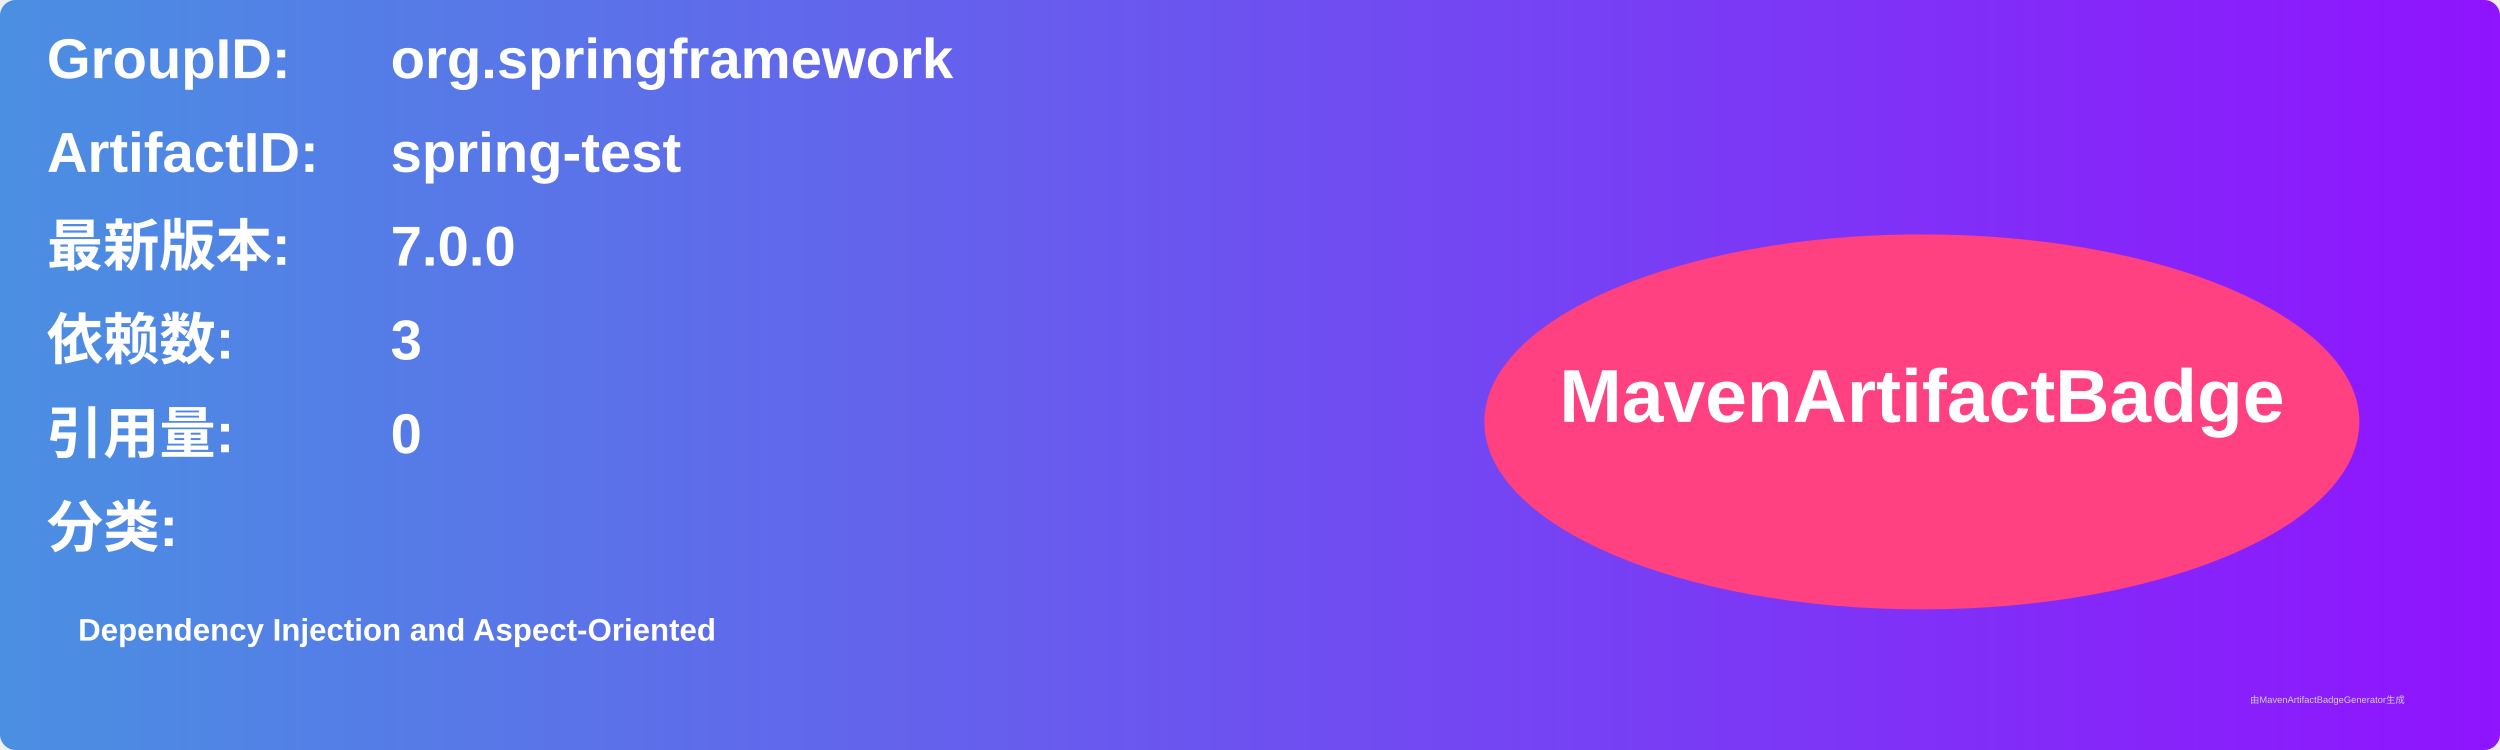
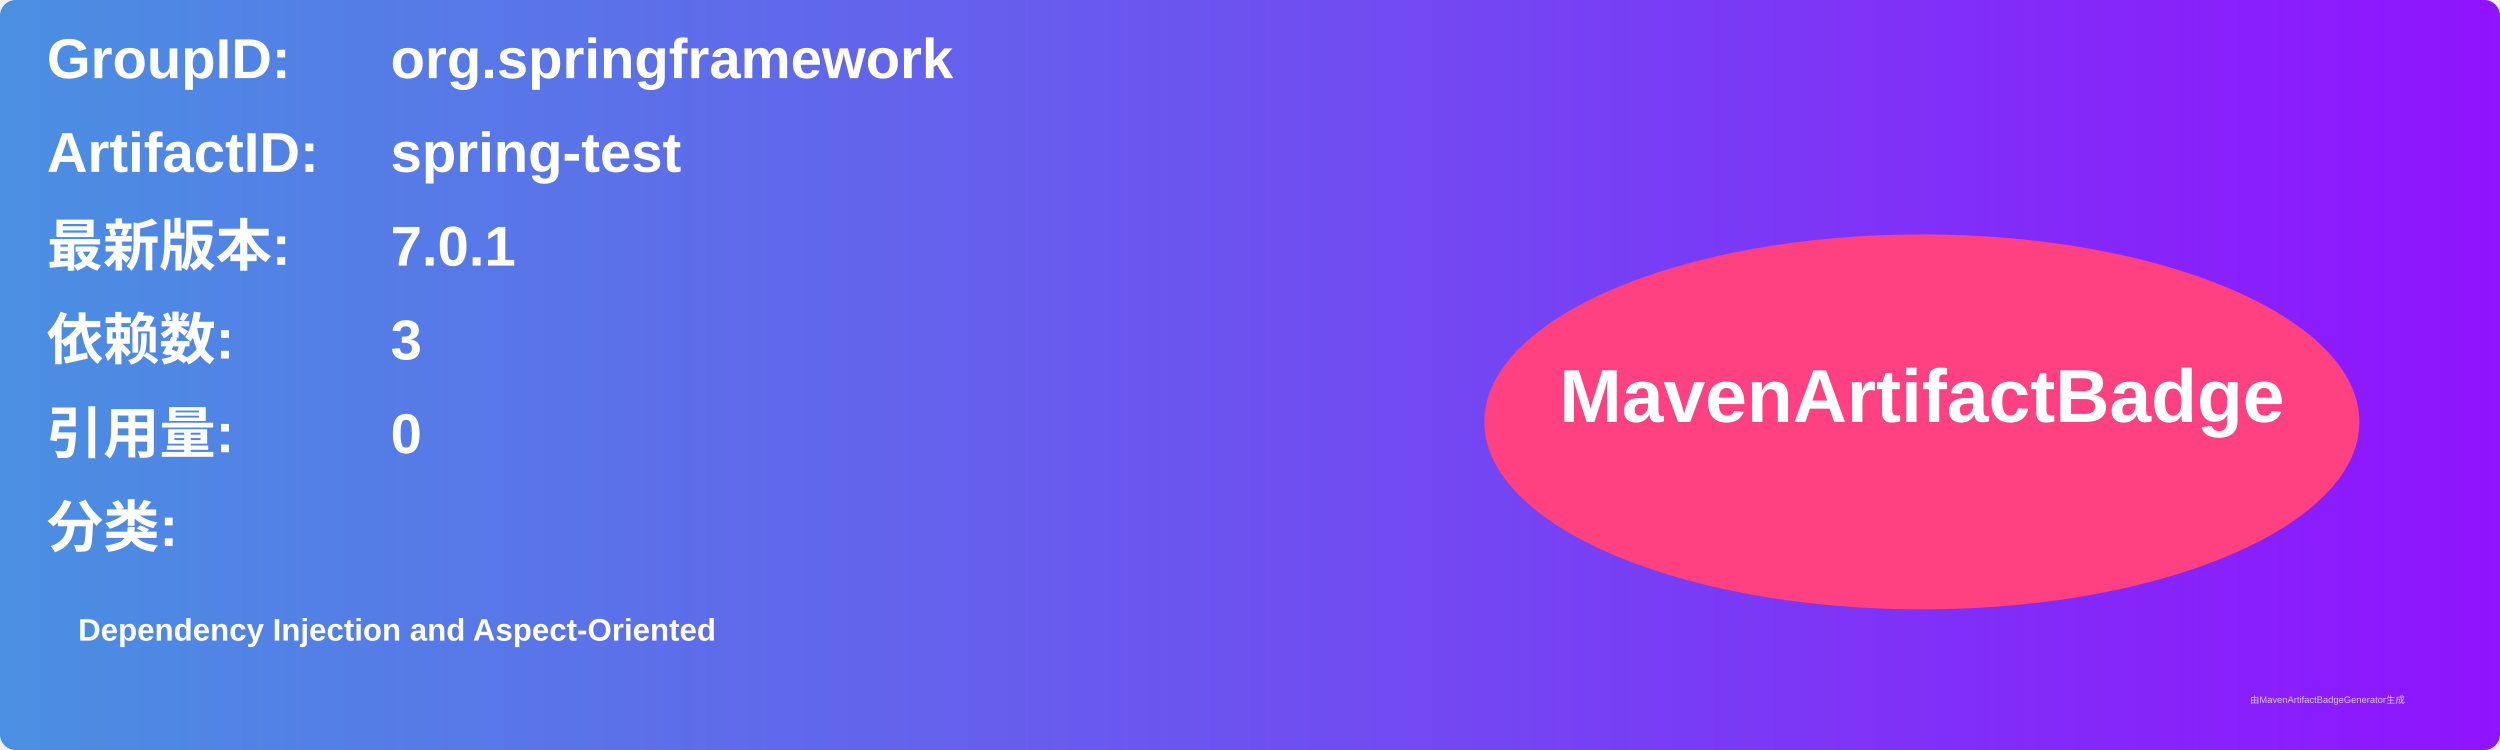
<svg xmlns="http://www.w3.org/2000/svg" width="800" height="240" viewBox="0 0 800 240">
  <linearGradient id="grad" x1="0%" y1="0%" x2="100%" y2="0%">
    <stop offset="0%" stop-color="#4a90e2" />
    <stop offset="100%" stop-color="#9013fe" />
  </linearGradient>
  <rect width="100%" height="100%" rx="5" ry="5" fill="url(#grad)" />
  <g transform="translate(15, 15)">
    <text x="0" y="10" font-family="Arial" font-size="18" fill="white" font-weight="bold" width="260">GroupID:</text>
    <text x="110" y="10" font-family="Arial" font-size="18" fill="white" font-weight="bold" width="460">org.springframework</text>
    <text x="0" y="40" font-family="Arial" font-size="18" fill="white" font-weight="bold" width="260">ArtifactID:</text>
    <text x="110" y="40" font-family="Arial" font-size="18" fill="white" font-weight="bold" width="460">spring-test</text>
    <text x="0" y="70" font-family="Arial" font-size="18" fill="white" font-weight="bold">最新版本:</text>
    <text x="110" y="70" font-family="Arial" font-size="18" fill="white" font-weight="bold">
-       <tspan font-weight="bold">7.0.0</tspan>
+       <tspan font-weight="bold">7.0.1</tspan>
    </text>
    <text x="0" y="100" font-family="Arial" font-size="18" fill="white" font-weight="bold">依赖数: </text>
    <text x="110" y="100" font-family="Arial" font-size="18" fill="white">
      <tspan font-weight="bold">3</tspan>
    </text>
    <text x="0" y="130" font-family="Arial" font-size="18" fill="white" font-weight="bold">引用量: </text>
    <text x="110" y="130" font-family="Arial" font-size="18" fill="white">
      <tspan font-weight="bold">0</tspan>
    </text>
    <text x="0" y="160" font-family="Arial" font-size="18" fill="white" font-weight="bold">分类:</text>
    <text x="10" y="190" font-family="Arial" font-size="10" fill="white">
      <tspan font-weight="bold">Dependency Injection and Aspect-Oriented</tspan>
    </text>
    <ellipse cx="600" cy="120" rx="140" ry="60" fill="#ff4081" />
    <text x="600" y="120" text-anchor="middle" font-family="Arial" font-size="24" fill="white" font-weight="bold">MavenArtifactBadge</text>
  </g>
  <text x="720" y="225" font-family="Arial" font-size="3" fill="#d0d0d0">由MavenArtifactBadgeGenerator生成</text>
</svg>
